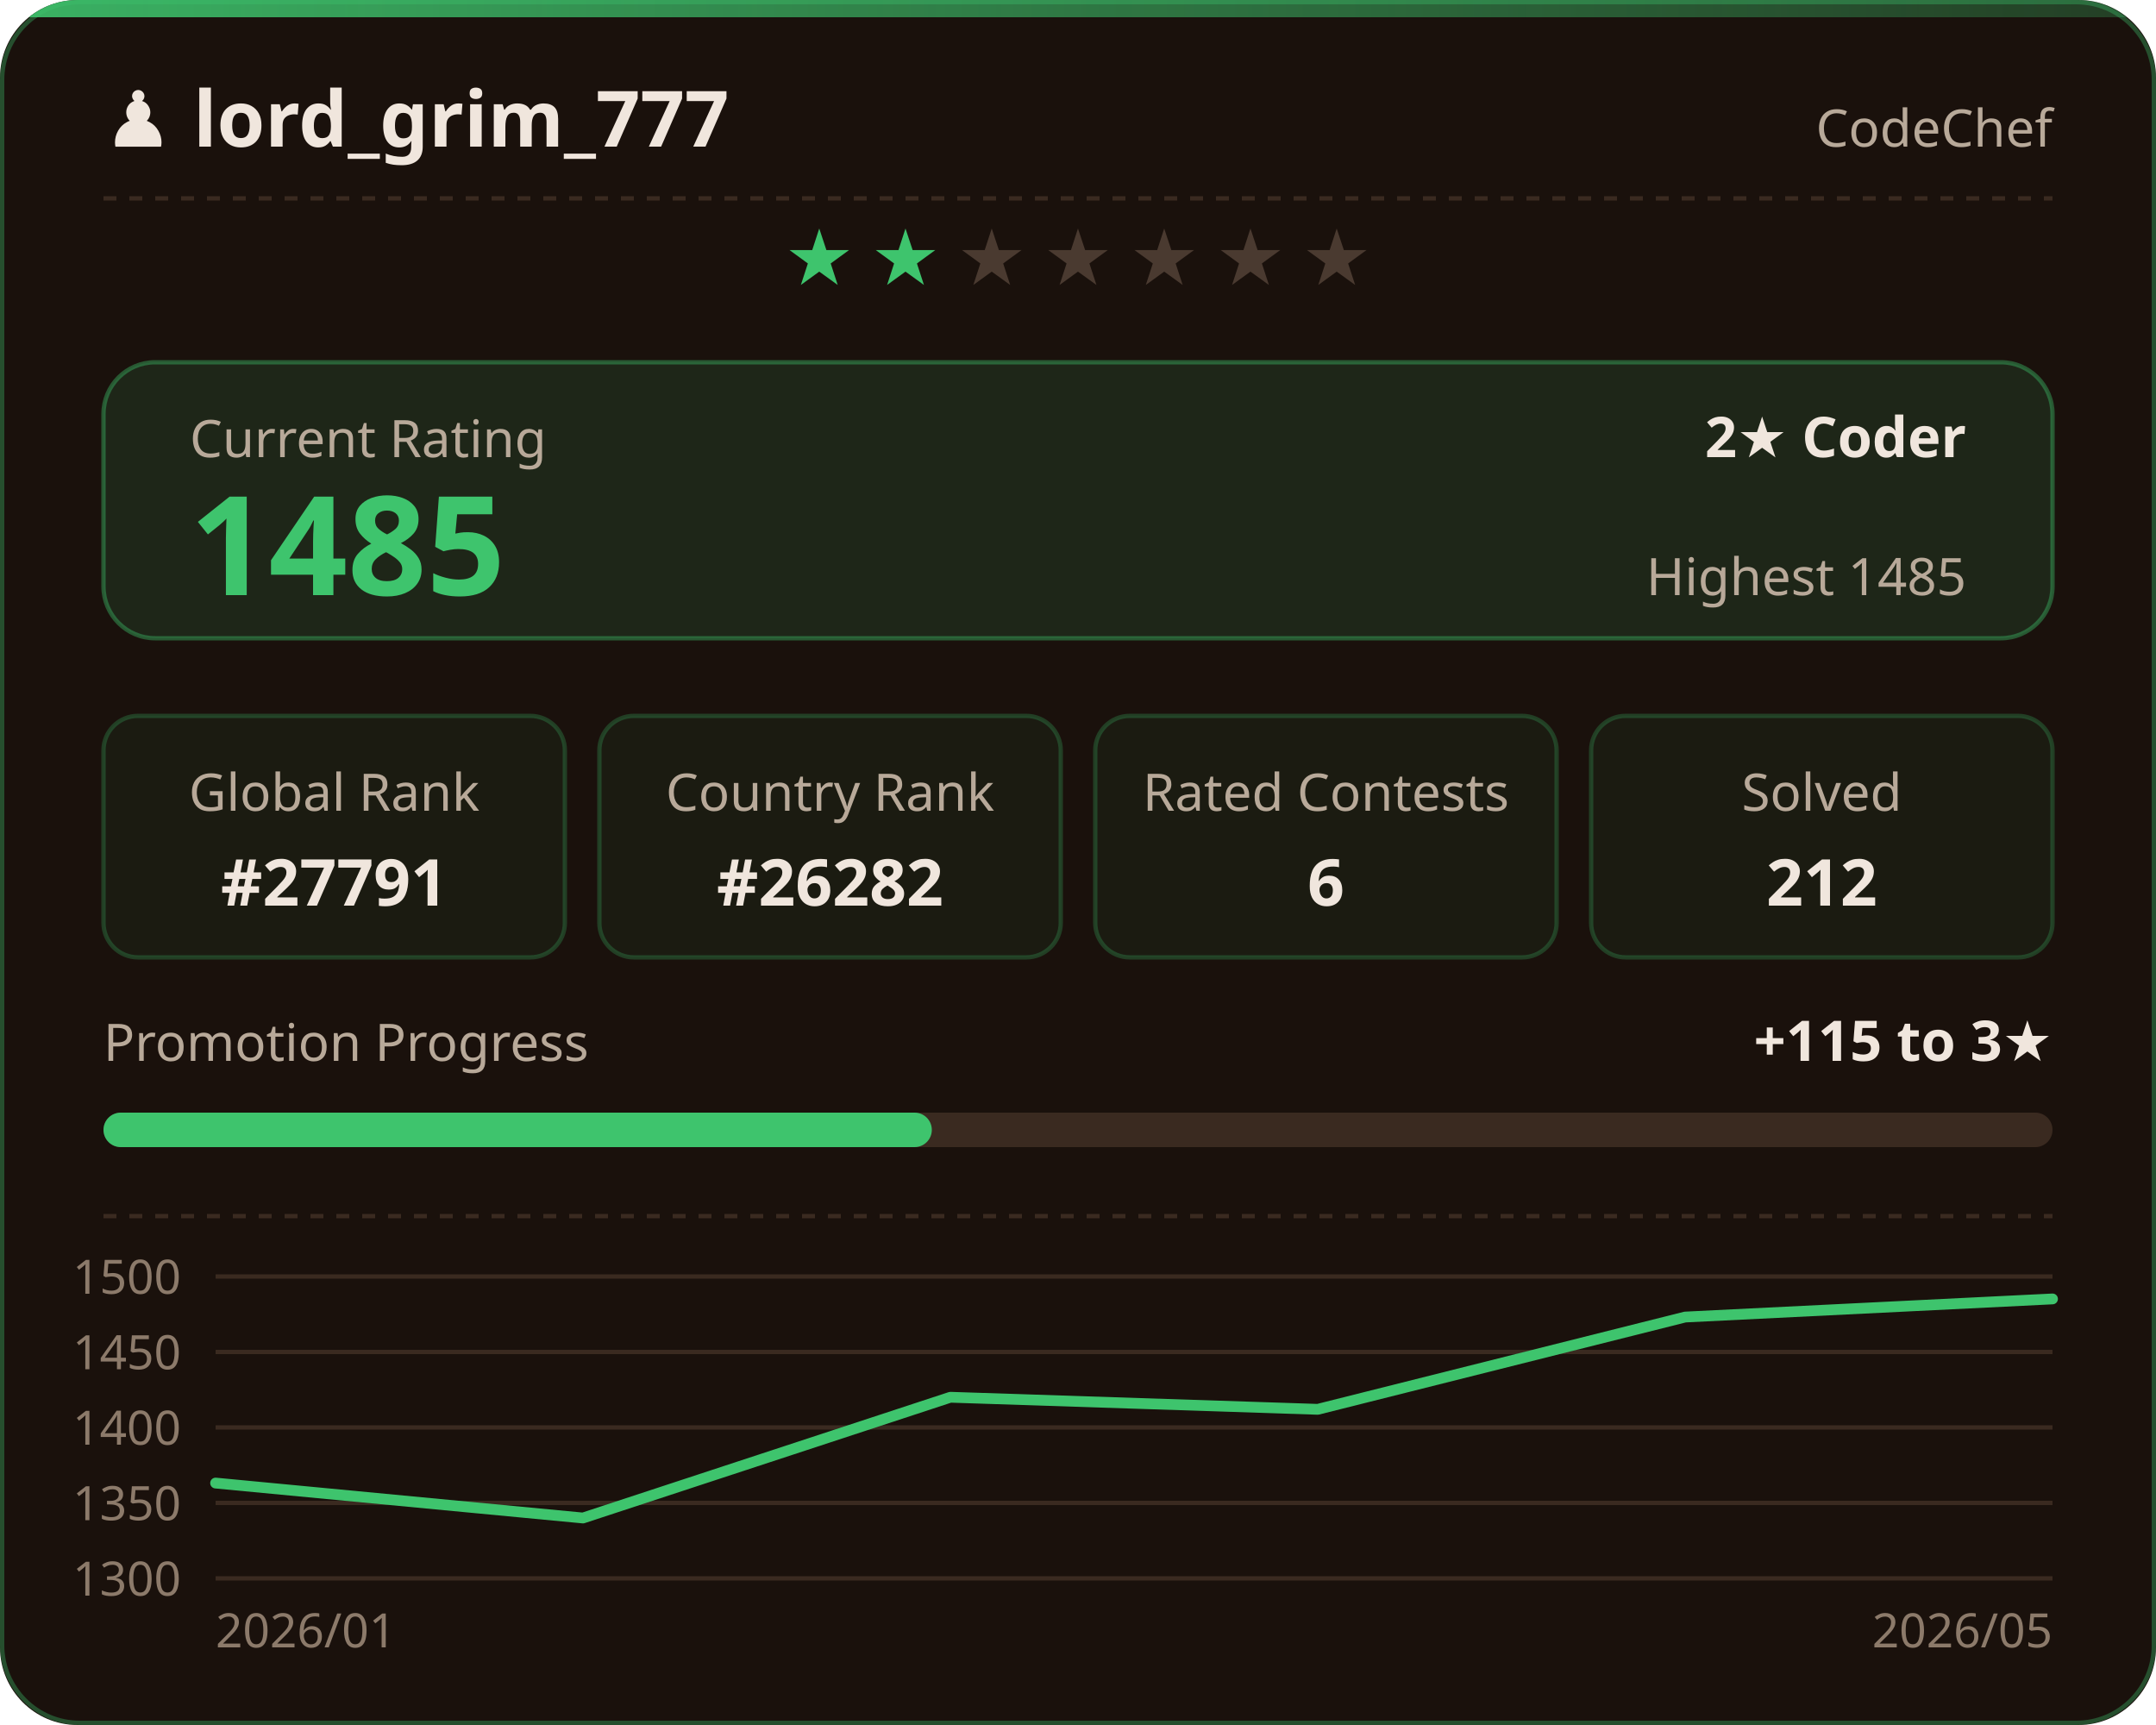
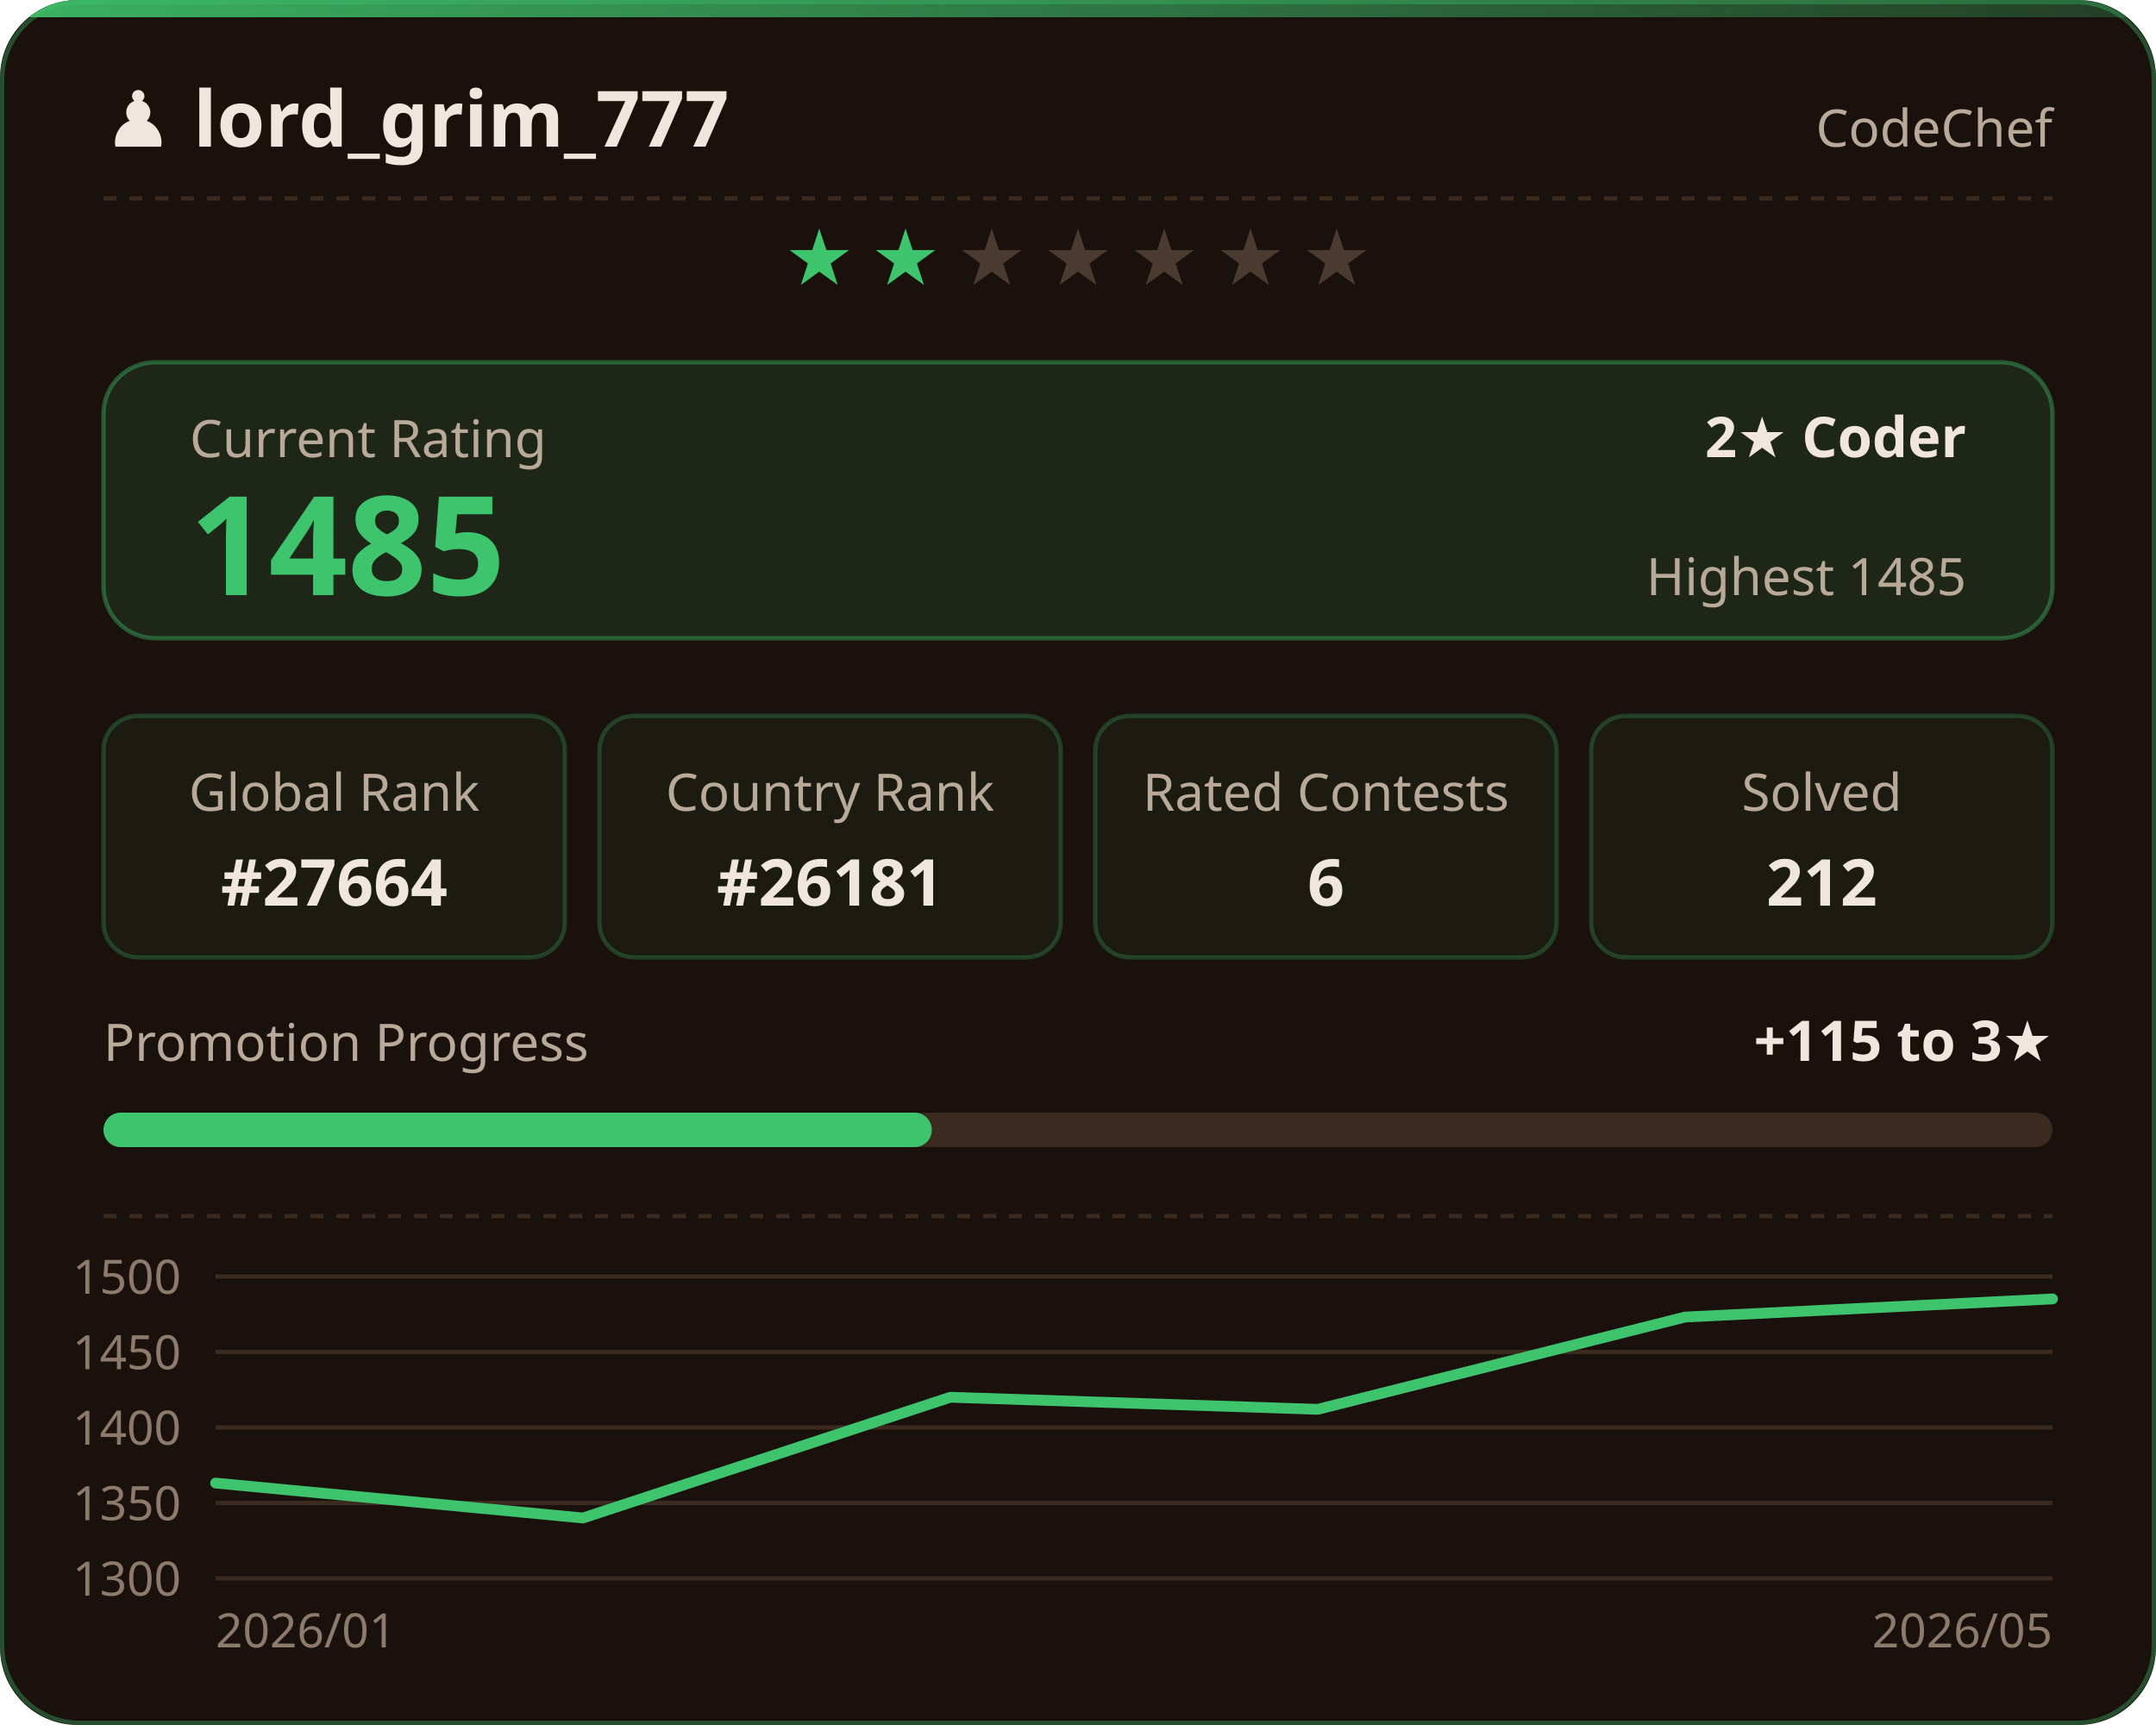
<svg xmlns="http://www.w3.org/2000/svg" width="500" height="400" viewBox="0 0 500 400" role="img" aria-label="CodeChef stats for lord_grim_777">
  <defs>
    <linearGradient id="topbar" x1="0" y1="0" x2="1" y2="0">
      <stop offset="0" stop-color="#3ec46d" stop-opacity="0.9" />
      <stop offset="1" stop-color="#3ec46d" stop-opacity="0.25" />
    </linearGradient>
    <clipPath id="round">
      <rect x="0" y="0" width="500" height="400" rx="18" />
    </clipPath>
  </defs>
  <style>
    .card { font-family: 'Segoe UI', Ubuntu, Sans-Serif; }
    .title { fill: #f0e6dd; font-size: 18px; font-weight: 600; }
    .label { fill: #b8a999; font-size: 12px; }
    .value { fill: #f0e6dd; font-size: 13px; font-weight: 600; }
    .tile-value { fill: #f0e6dd; font-size: 15px; font-weight: 700; }
    .rating { fill: #3ec46d; font-size: 32px; font-weight: 700; }
    .star { font-size: 18px; }
    .axis-label { fill: #8c7a6a; font-size: 11px; }
  </style>
  <g clip-path="url(#round)">
    <rect x="0" y="0" width="500" height="400" fill="#1a110c" />
    <rect x="0" y="0" width="500" height="4" fill="url(#topbar)" />
  </g>
  <rect x="0.5" y="0.5" rx="18" width="499" height="399" fill="none" stroke="#3ec46d" stroke-opacity="0.35" />
  <g class="card">
    <text x="24" y="34" class="title">♟ lord_grim_777</text>
    <text x="476" y="34" text-anchor="end" class="label">CodeChef</text>
    <line x1="24" y1="46" x2="476" y2="46" stroke="#3a2a20" stroke-dasharray="3,3" />
    <text x="190.0" y="66" text-anchor="middle" class="star" fill="#3ec46d">★</text>
    <text x="210.0" y="66" text-anchor="middle" class="star" fill="#3ec46d">★</text>
    <text x="230.0" y="66" text-anchor="middle" class="star" fill="#4a3a30">★</text>
    <text x="250.0" y="66" text-anchor="middle" class="star" fill="#4a3a30">★</text>
    <text x="270.0" y="66" text-anchor="middle" class="star" fill="#4a3a30">★</text>
    <text x="290.0" y="66" text-anchor="middle" class="star" fill="#4a3a30">★</text>
    <text x="310.0" y="66" text-anchor="middle" class="star" fill="#4a3a30">★</text>
    <rect x="24" y="84" width="452" height="64" rx="12" fill="#3ec46d" fill-opacity="0.12" stroke="#3ec46d" stroke-opacity="0.4" />
    <text x="44" y="106" class="label">Current Rating</text>
    <text x="44" y="138" class="rating">1485</text>
    <text x="456" y="106" text-anchor="end" class="value">2★ Coder</text>
    <text x="456" y="138" text-anchor="end" class="label">Highest 1485</text>
    <rect x="24.0" y="166" width="107.0" height="56" rx="8" fill="#3ec46d" fill-opacity="0.06" stroke="#3ec46d" stroke-opacity="0.25" />
    <text x="77.5" y="188" text-anchor="middle" class="label">Global Rank</text>
-     <text x="77.5" y="210" text-anchor="middle" class="tile-value">#27791</text>
+     <text x="77.5" y="210" text-anchor="middle" class="tile-value">#27664</text>
    <rect x="139.0" y="166" width="107.0" height="56" rx="8" fill="#3ec46d" fill-opacity="0.06" stroke="#3ec46d" stroke-opacity="0.25" />
    <text x="192.5" y="188" text-anchor="middle" class="label">Country Rank</text>
-     <text x="192.5" y="210" text-anchor="middle" class="tile-value">#26282</text>
+     <text x="192.5" y="210" text-anchor="middle" class="tile-value">#26181</text>
    <rect x="254.0" y="166" width="107.0" height="56" rx="8" fill="#3ec46d" fill-opacity="0.06" stroke="#3ec46d" stroke-opacity="0.25" />
    <text x="307.5" y="188" text-anchor="middle" class="label">Rated Contests</text>
    <text x="307.5" y="210" text-anchor="middle" class="tile-value">6</text>
    <rect x="369.0" y="166" width="107.0" height="56" rx="8" fill="#3ec46d" fill-opacity="0.06" stroke="#3ec46d" stroke-opacity="0.25" />
    <text x="422.5" y="188" text-anchor="middle" class="label">Solved</text>
    <text x="422.5" y="210" text-anchor="middle" class="tile-value">212</text>
    <text x="24" y="246" class="label">Promotion Progress</text>
    <text x="476" y="246" text-anchor="end" class="value">+115 to 3★</text>
    <rect x="24" y="258" width="452" height="8" rx="4" fill="#3a2a20" />
    <rect x="24" y="258" width="192.1" height="8" rx="4" fill="#3ec46d" />
    <line x1="24" y1="282" x2="476" y2="282" stroke="#3a2a20" stroke-dasharray="3,3" />
    <line x1="50" y1="366.0" x2="476" y2="366.0" stroke="#3a2a20" stroke-width="1" />
    <text x="42" y="370.0" text-anchor="end" class="axis-label">1300</text>
    <line x1="50" y1="348.5" x2="476" y2="348.5" stroke="#3a2a20" stroke-width="1" />
    <text x="42" y="352.5" text-anchor="end" class="axis-label">1350</text>
    <line x1="50" y1="331.0" x2="476" y2="331.0" stroke="#3a2a20" stroke-width="1" />
    <text x="42" y="335.0" text-anchor="end" class="axis-label">1400</text>
    <line x1="50" y1="313.5" x2="476" y2="313.5" stroke="#3a2a20" stroke-width="1" />
    <text x="42" y="317.5" text-anchor="end" class="axis-label">1450</text>
    <line x1="50" y1="296.0" x2="476" y2="296.0" stroke="#3a2a20" stroke-width="1" />
    <text x="42" y="300.0" text-anchor="end" class="axis-label">1500</text>
    <polyline points="50.0,343.9 135.2,352.0 220.4,324.0 305.6,326.8 390.8,305.4 476.0,301.2" fill="none" stroke="#3ec46d" stroke-width="2.5" stroke-linejoin="round" stroke-linecap="round" />
    <text x="50" y="382" class="axis-label">2026/01</text>
    <text x="476" y="382" text-anchor="end" class="axis-label">2026/05</text>
  </g>
</svg>
